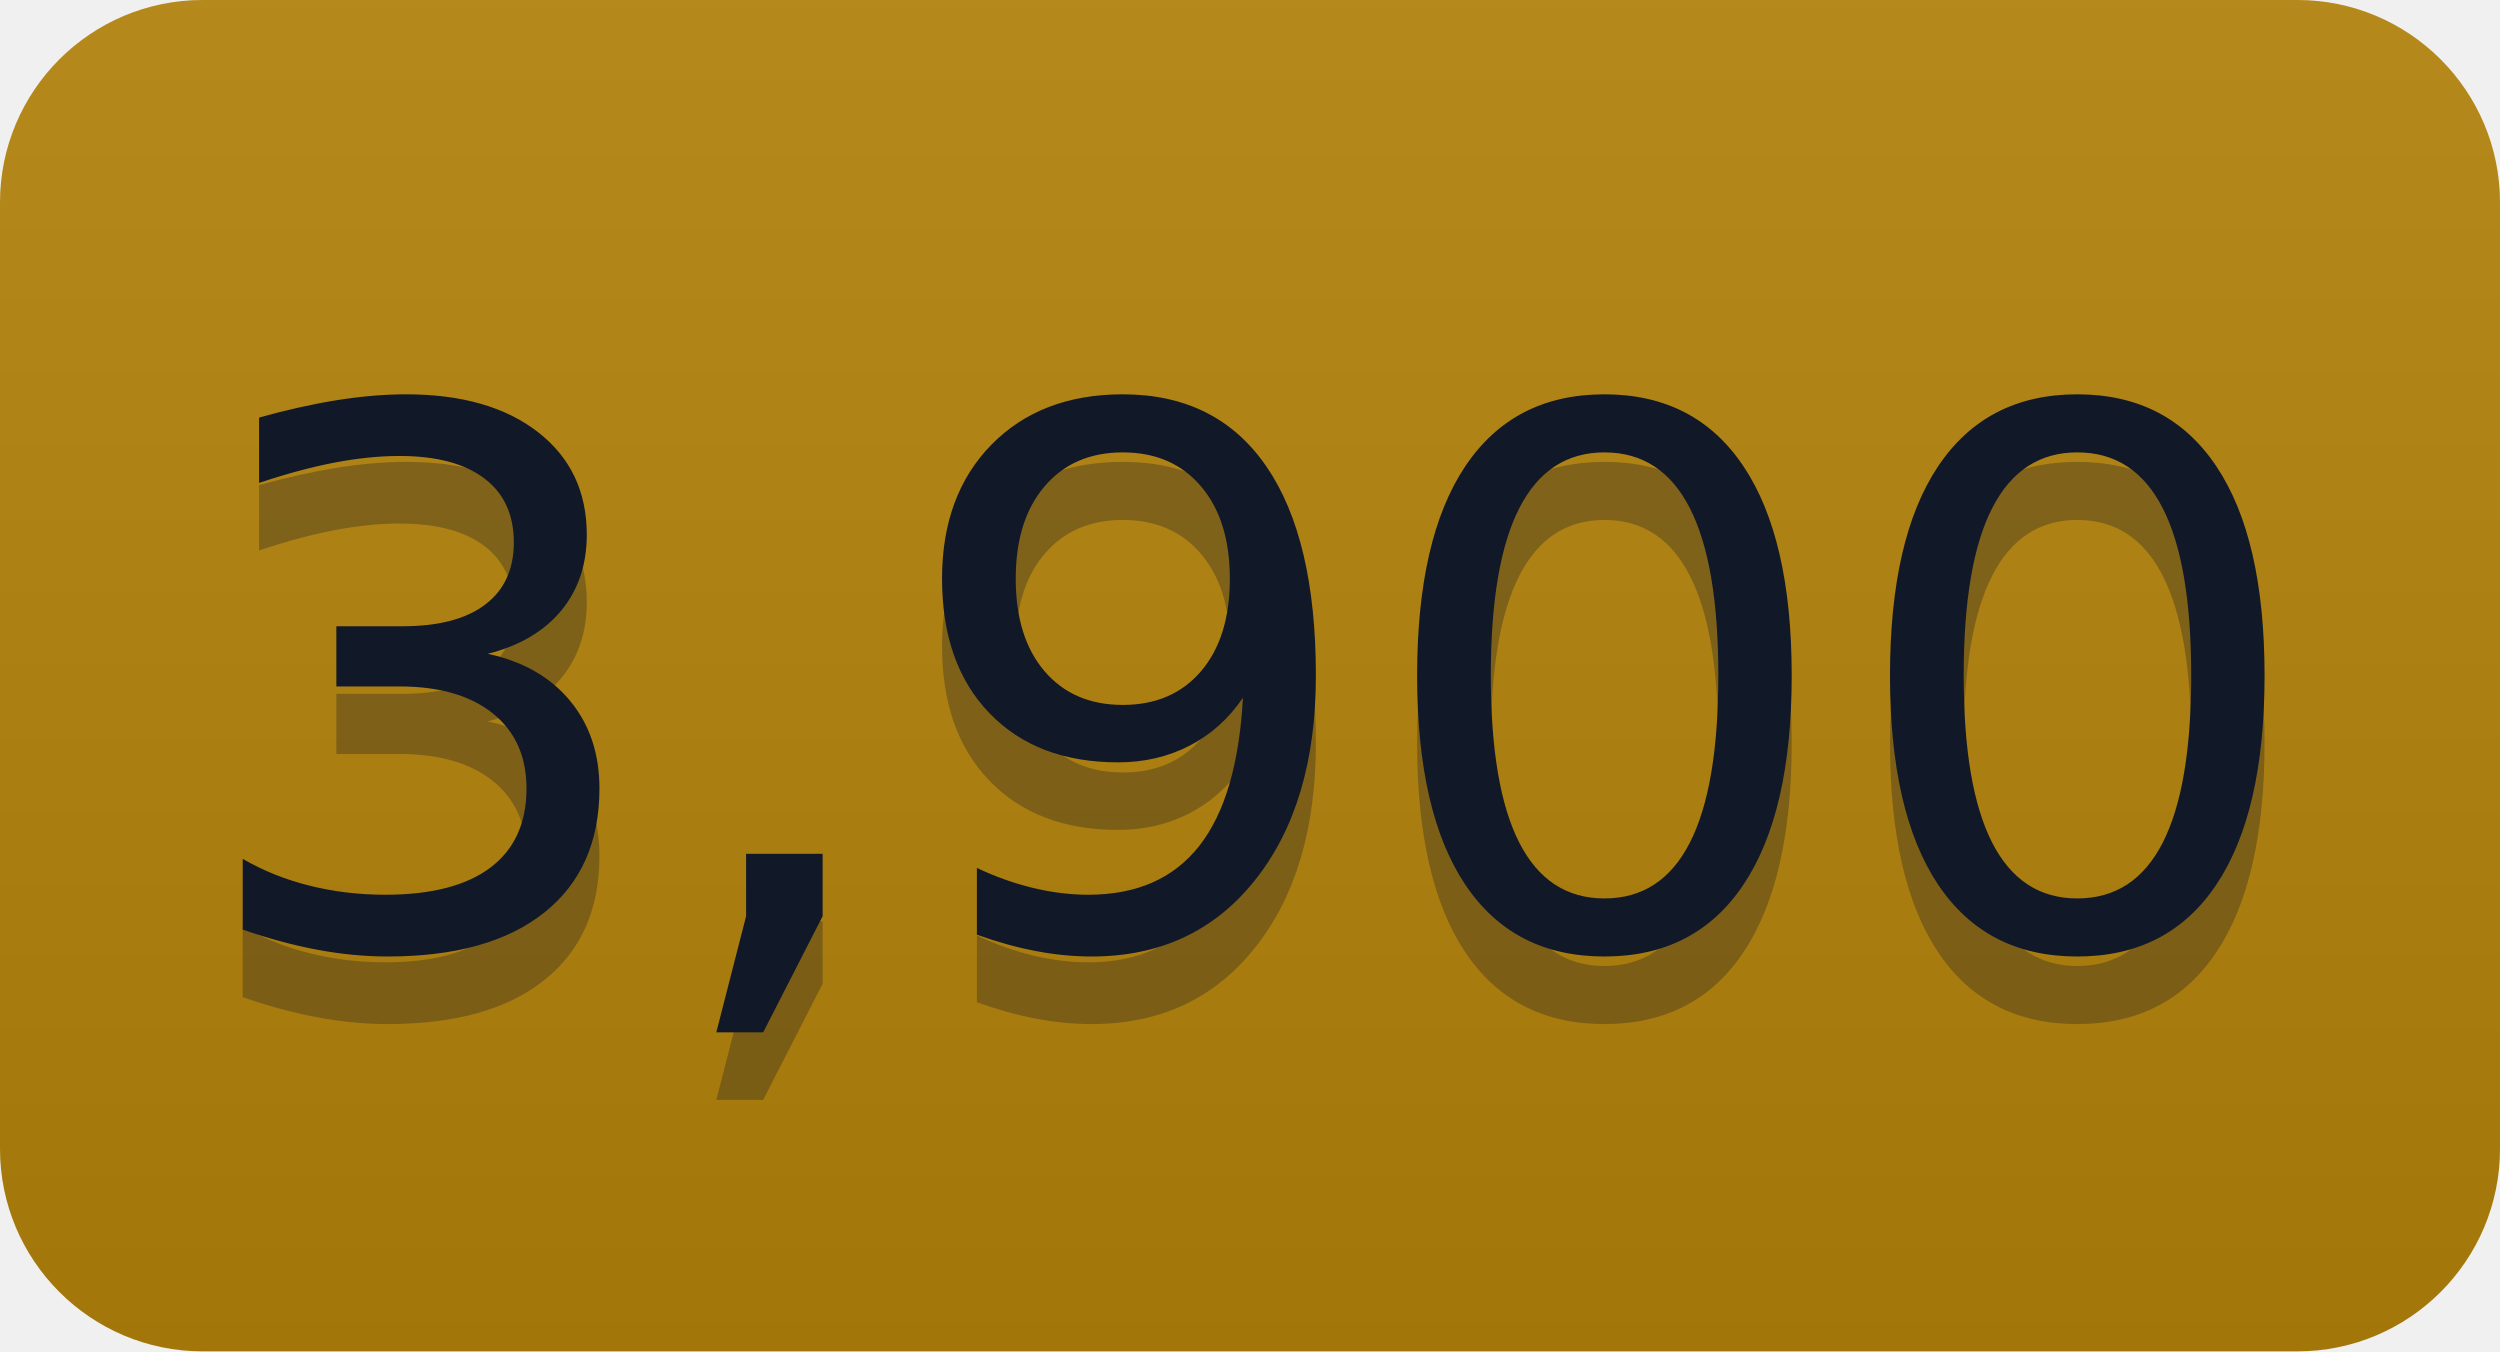
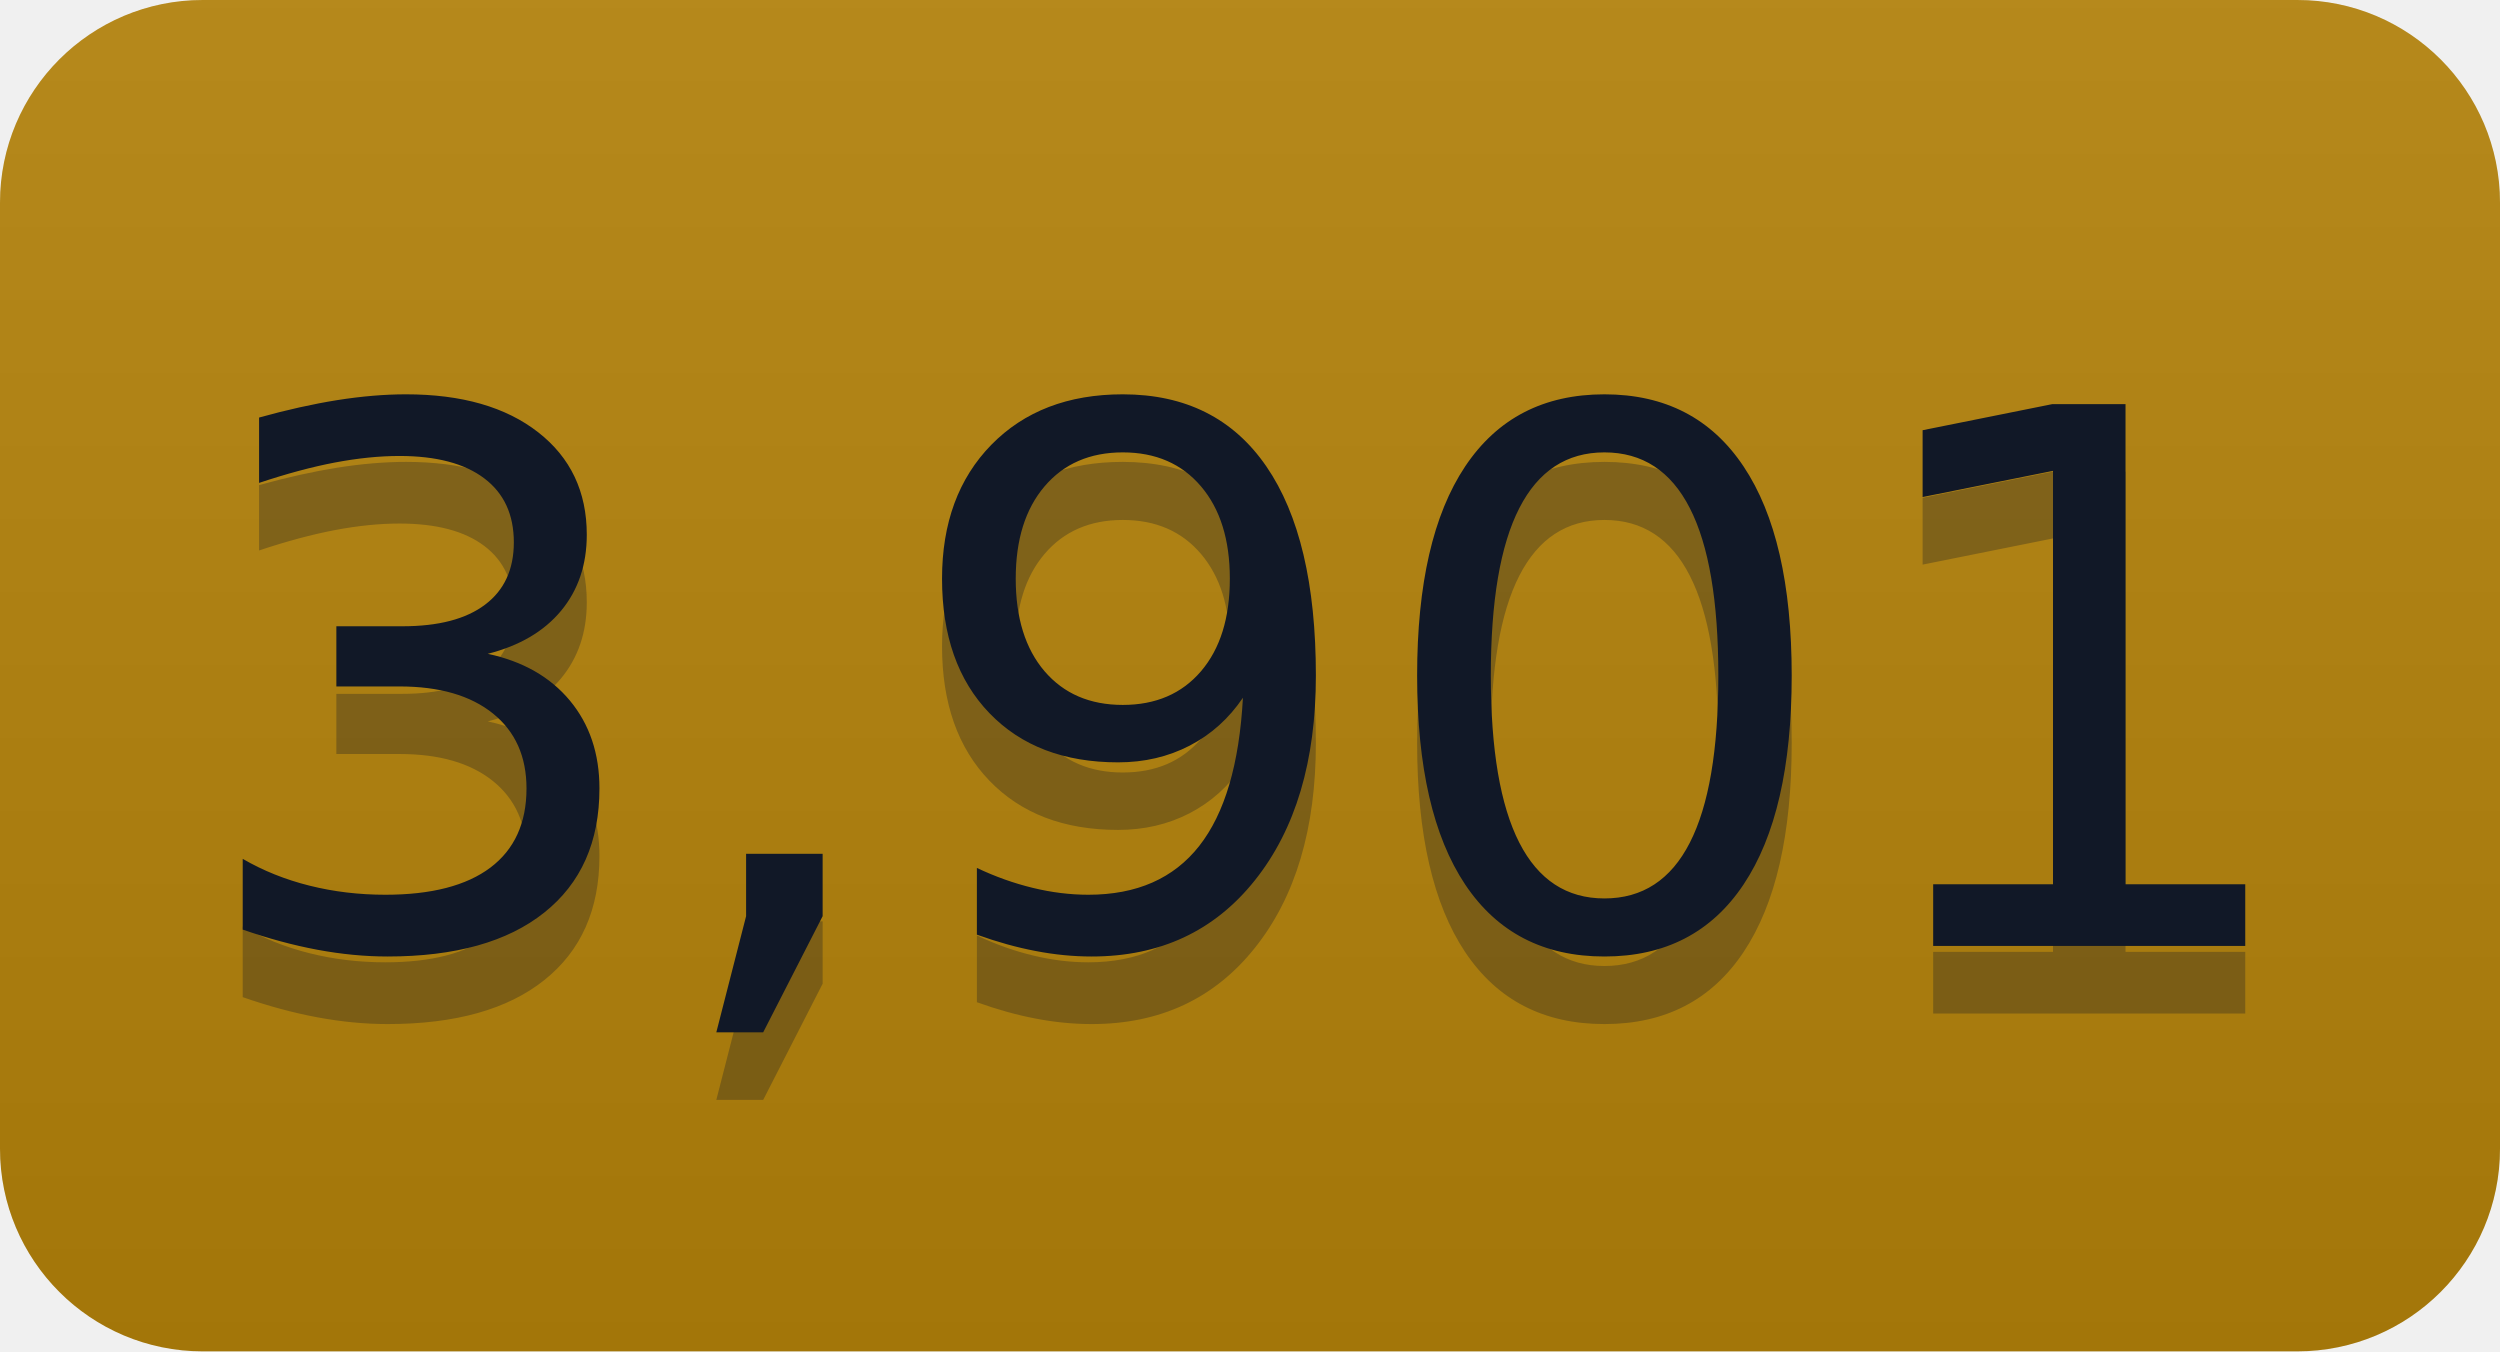
- <svg xmlns="http://www.w3.org/2000/svg" width="37" height="20" role="img" aria-label="3,900">
+ <svg xmlns="http://www.w3.org/2000/svg" width="37" height="20" role="img" aria-label="3,901">
  <linearGradient id="s" x2="0" y2="100%">
    <stop offset="0" stop-color="#bbb" stop-opacity=".1" />
    <stop offset="1" stop-opacity=".1" />
  </linearGradient>
  <clipPath id="r">
    <rect width="37" height="20" rx="3" fill="#fff" />
  </clipPath>
  <g clip-path="url(#r)">
    <rect width="0" height="20" fill="#b5830a" />
    <rect x="0" width="37" height="20" fill="#b5830a" />
    <rect width="37" height="20" fill="url(#s)" />
  </g>
  <g fill="#111827" text-anchor="middle" font-family="Verdana,Geneva,DejaVu Sans,sans-serif" text-rendering="geometricPrecision" font-size="110">
-     <text aria-hidden="true" x="185" y="150" fill="#111827" fill-opacity=".3" transform="scale(.1)" textLength="270">3,900</text>
-     <text x="185" y="140" transform="scale(.1)" fill="#111827" textLength="270">3,900</text>
+     <text aria-hidden="true" x="185" y="150" fill="#111827" fill-opacity=".3" transform="scale(.1)" textLength="270">3,901</text>
+     <text x="185" y="140" transform="scale(.1)" fill="#111827" textLength="270">3,901</text>
  </g>
</svg>
